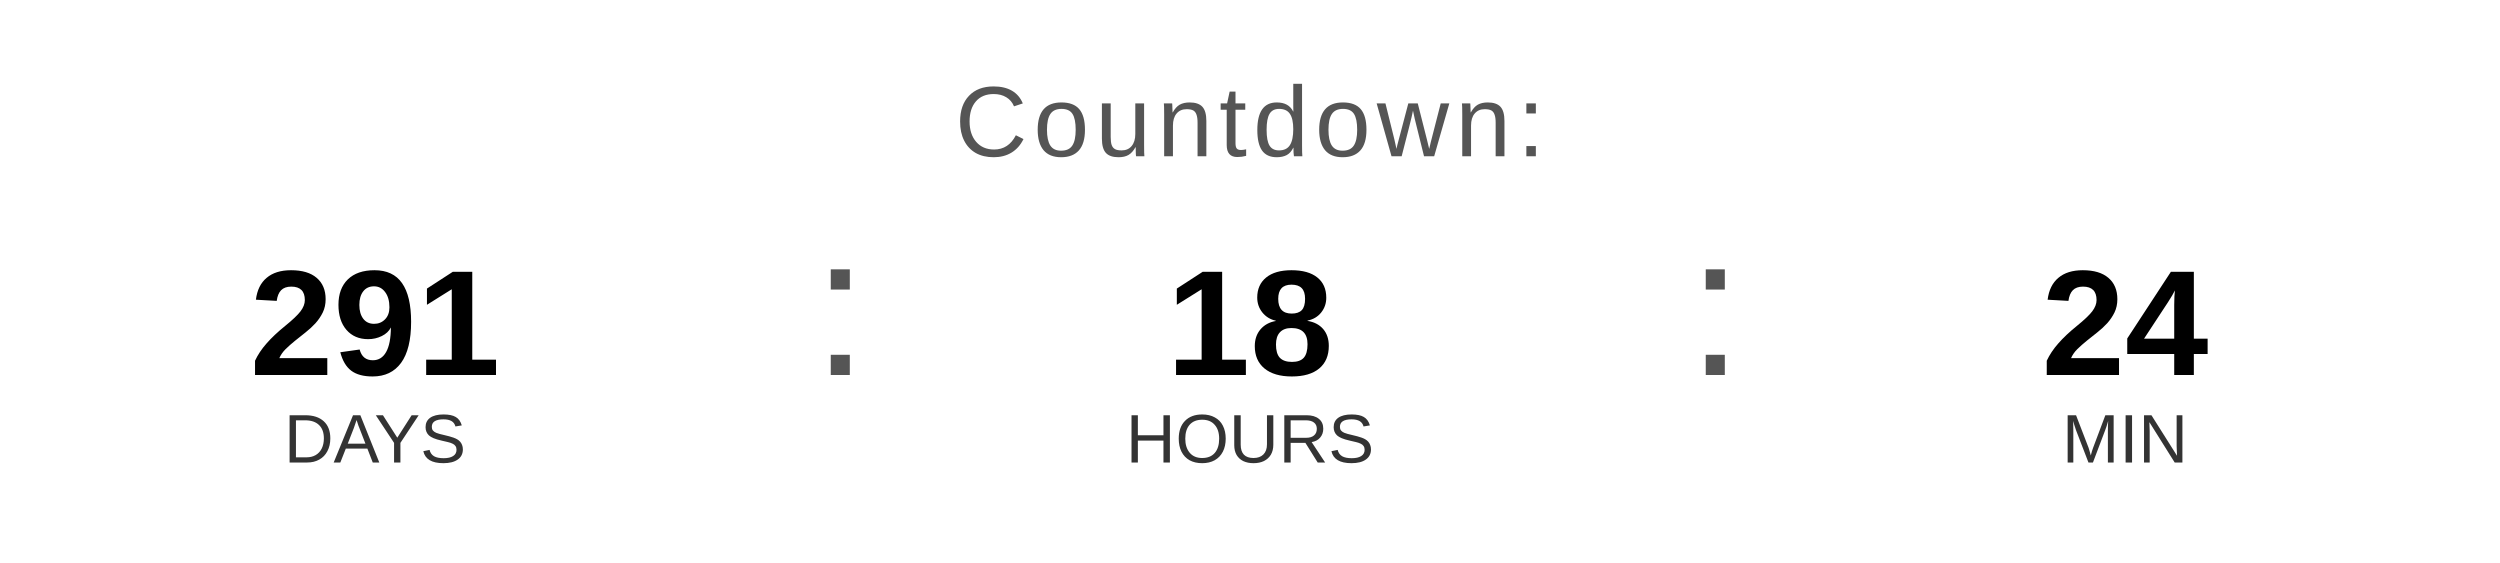
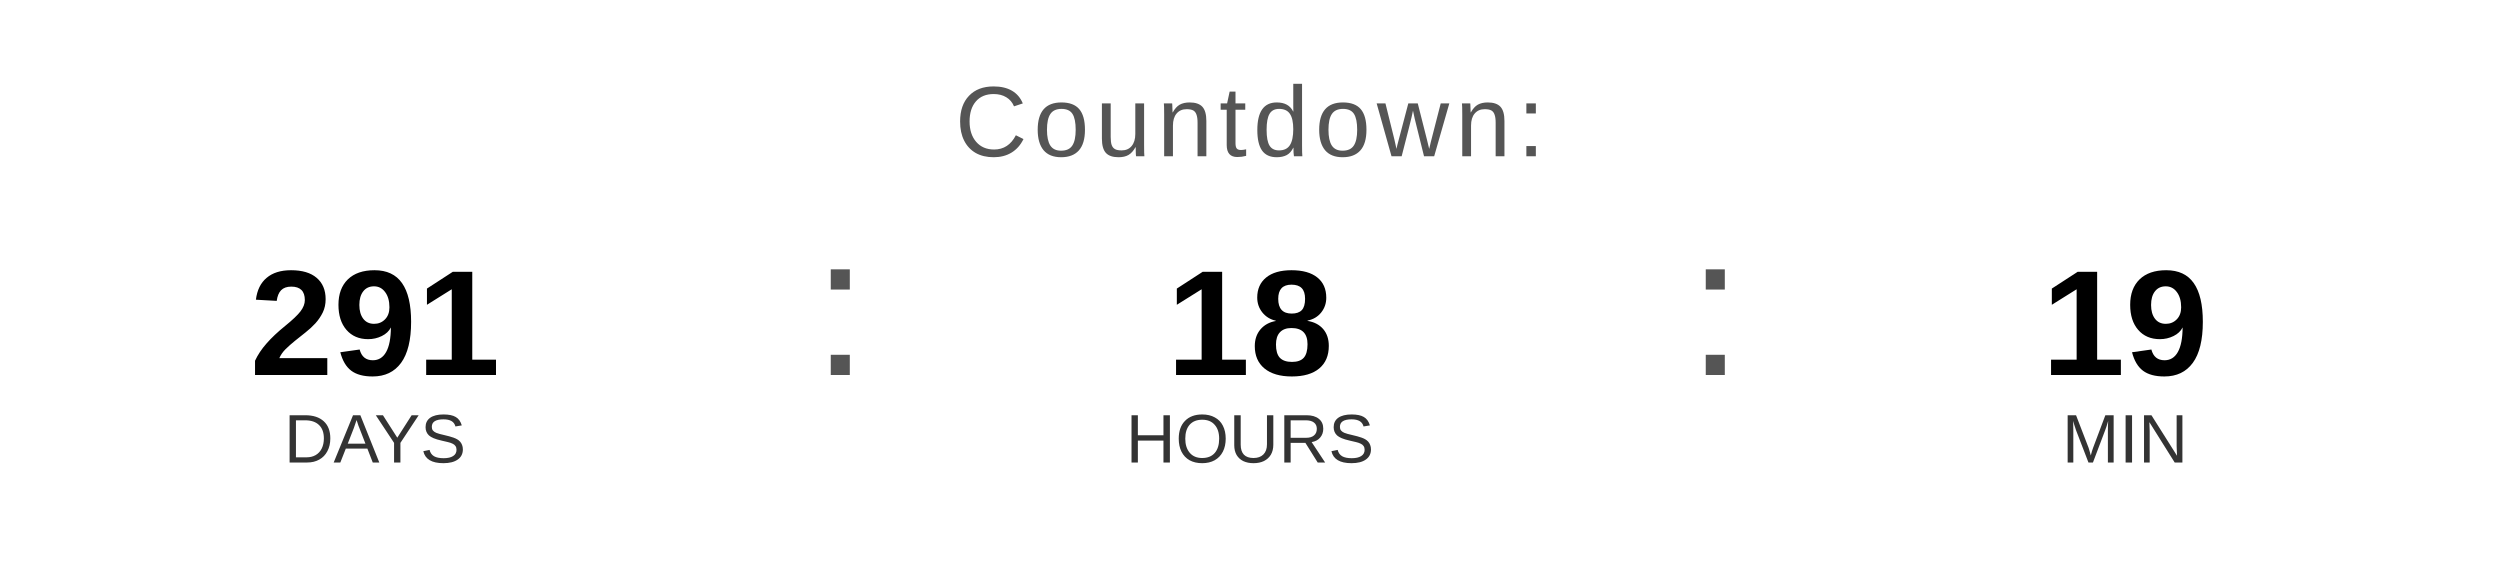
<svg xmlns="http://www.w3.org/2000/svg" width="400" height="90" viewBox="0 0 400 90">
  <text x="200" y="25" font-family="Arial, Helvetica, sans-serif" font-size="16" fill="#555555" text-anchor="middle" letter-spacing="1">
    Countdown:
  </text>
  <text x="60" y="60" font-family="Arial, Helvetica, sans-serif" font-size="24" font-weight="bold" fill="#000000" text-anchor="middle">291</text>
  <text x="60" y="74" font-family="Arial, Helvetica, sans-serif" font-size="11" fill="#333333" text-anchor="middle">DAYS</text>
  <text x="130" y="60" font-family="Arial, sans-serif" font-size="32" fill="#555555">:</text>
  <text x="200" y="60" font-family="Arial, Helvetica, sans-serif" font-size="24" font-weight="bold" fill="#000000" text-anchor="middle">18</text>
  <text x="200" y="74" font-family="Arial, Helvetica, sans-serif" font-size="11" fill="#333333" text-anchor="middle">HOURS</text>
  <text x="270" y="60" font-family="Arial, sans-serif" font-size="32" fill="#555555">:</text>
-   <text x="340" y="60" font-family="Arial, Helvetica, sans-serif" font-size="24" font-weight="bold" fill="#000000" text-anchor="middle">24</text>
+   <text x="340" y="60" font-family="Arial, Helvetica, sans-serif" font-size="24" font-weight="bold" fill="#000000" text-anchor="middle">19</text>
  <text x="340" y="74" font-family="Arial, Helvetica, sans-serif" font-size="11" fill="#333333" text-anchor="middle">MIN</text>
</svg>
